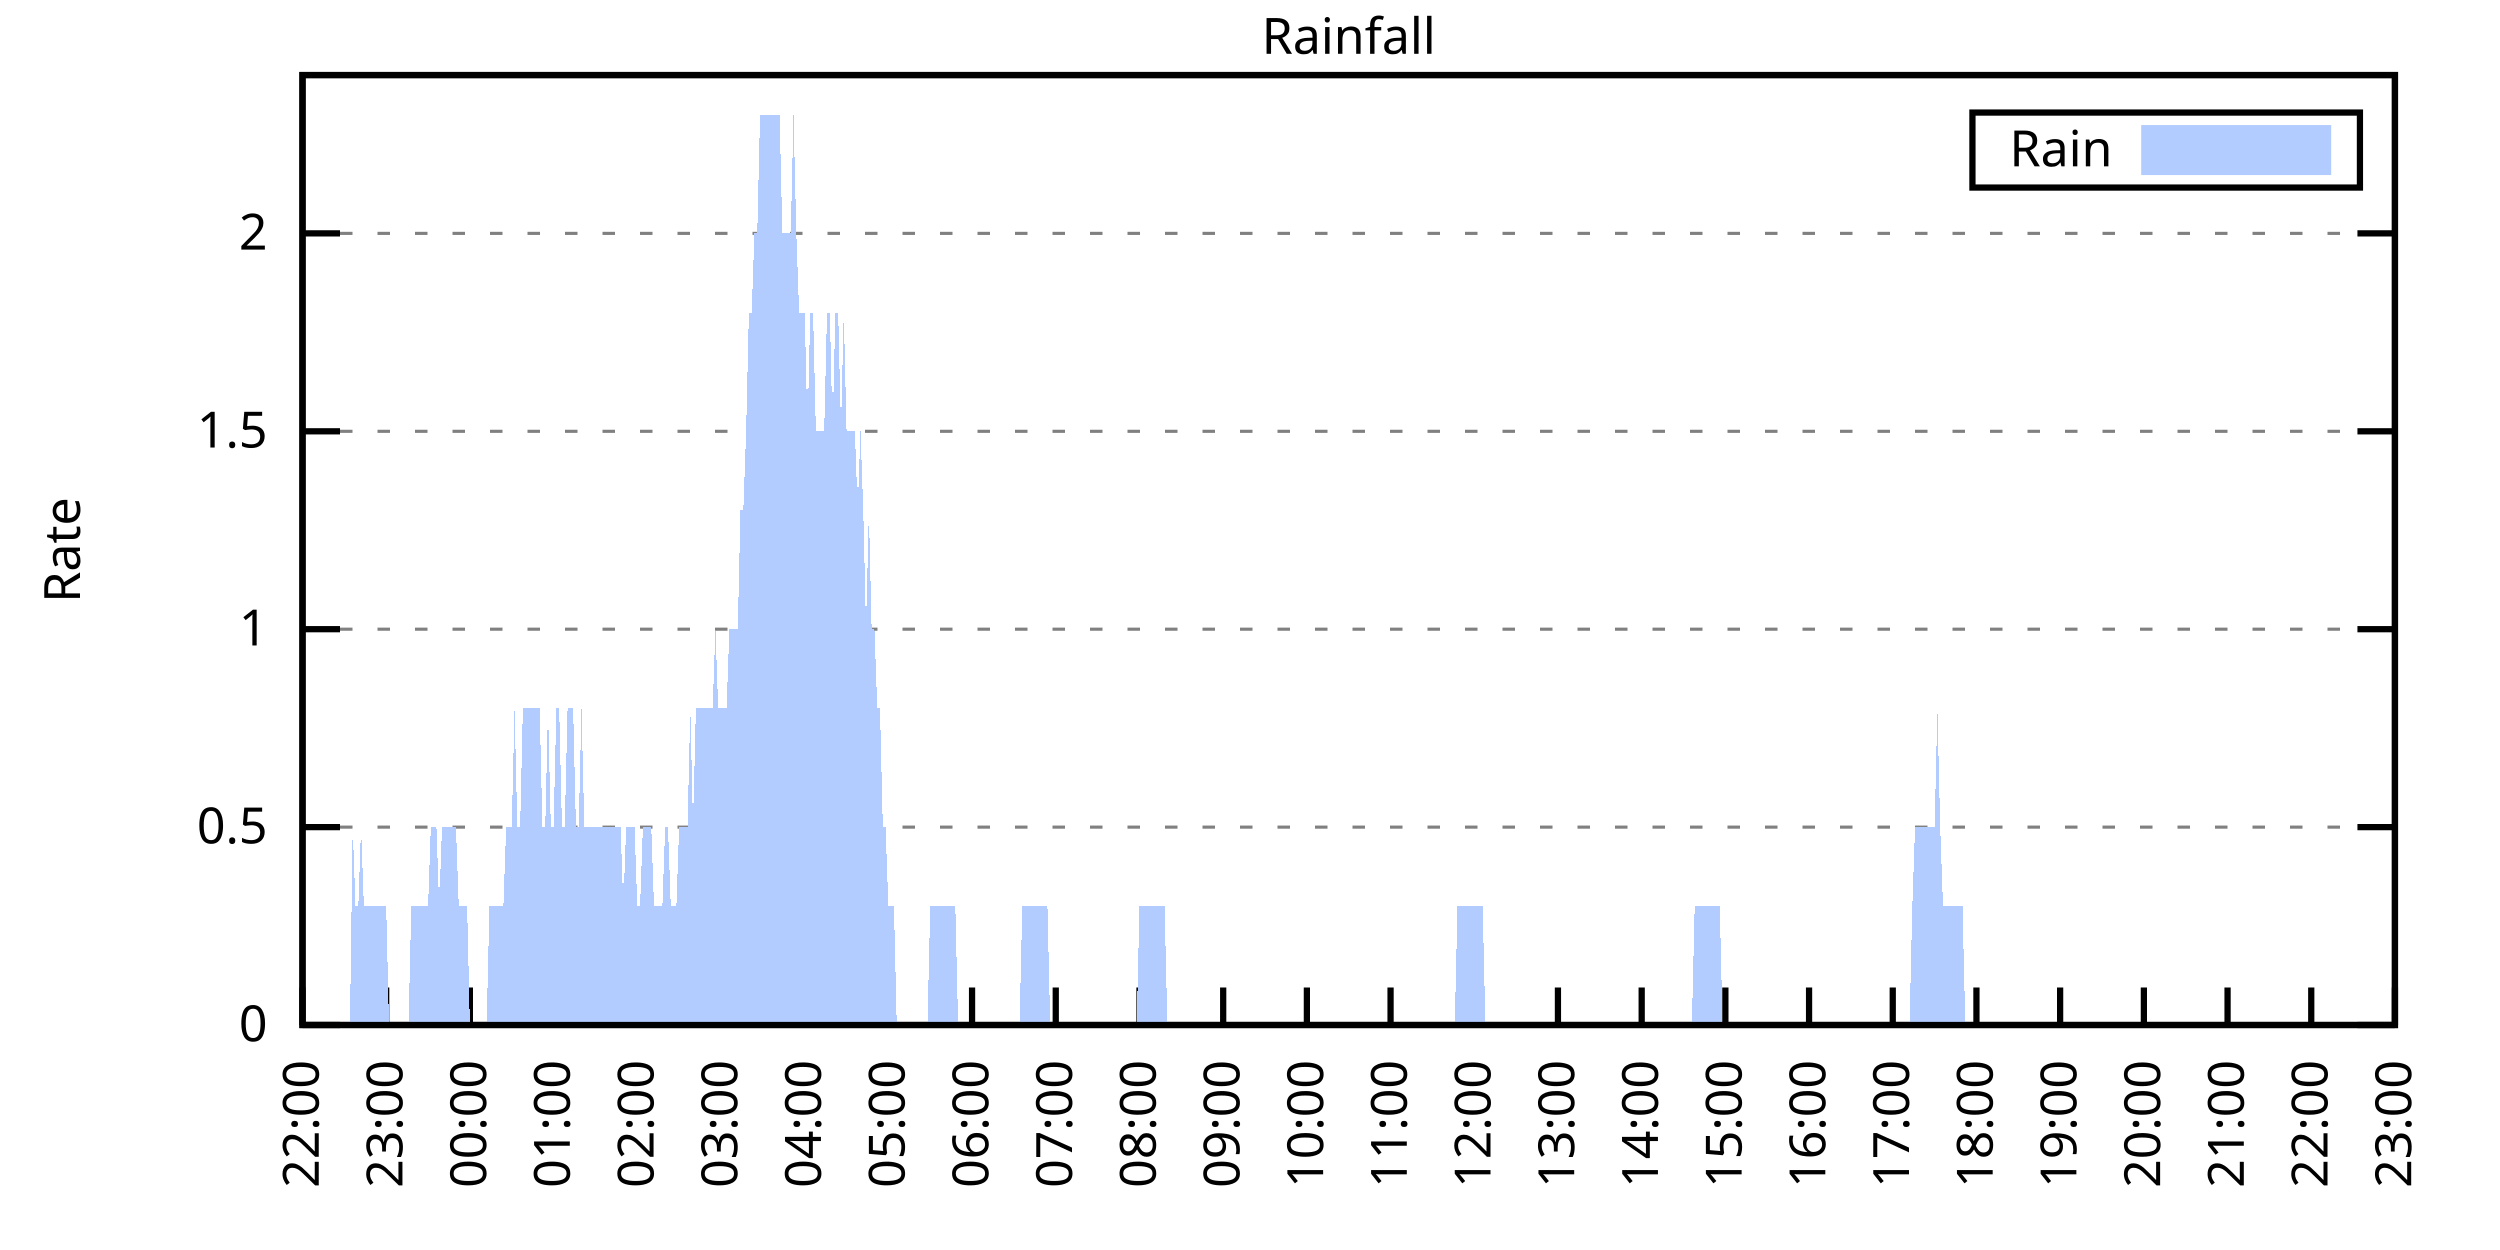
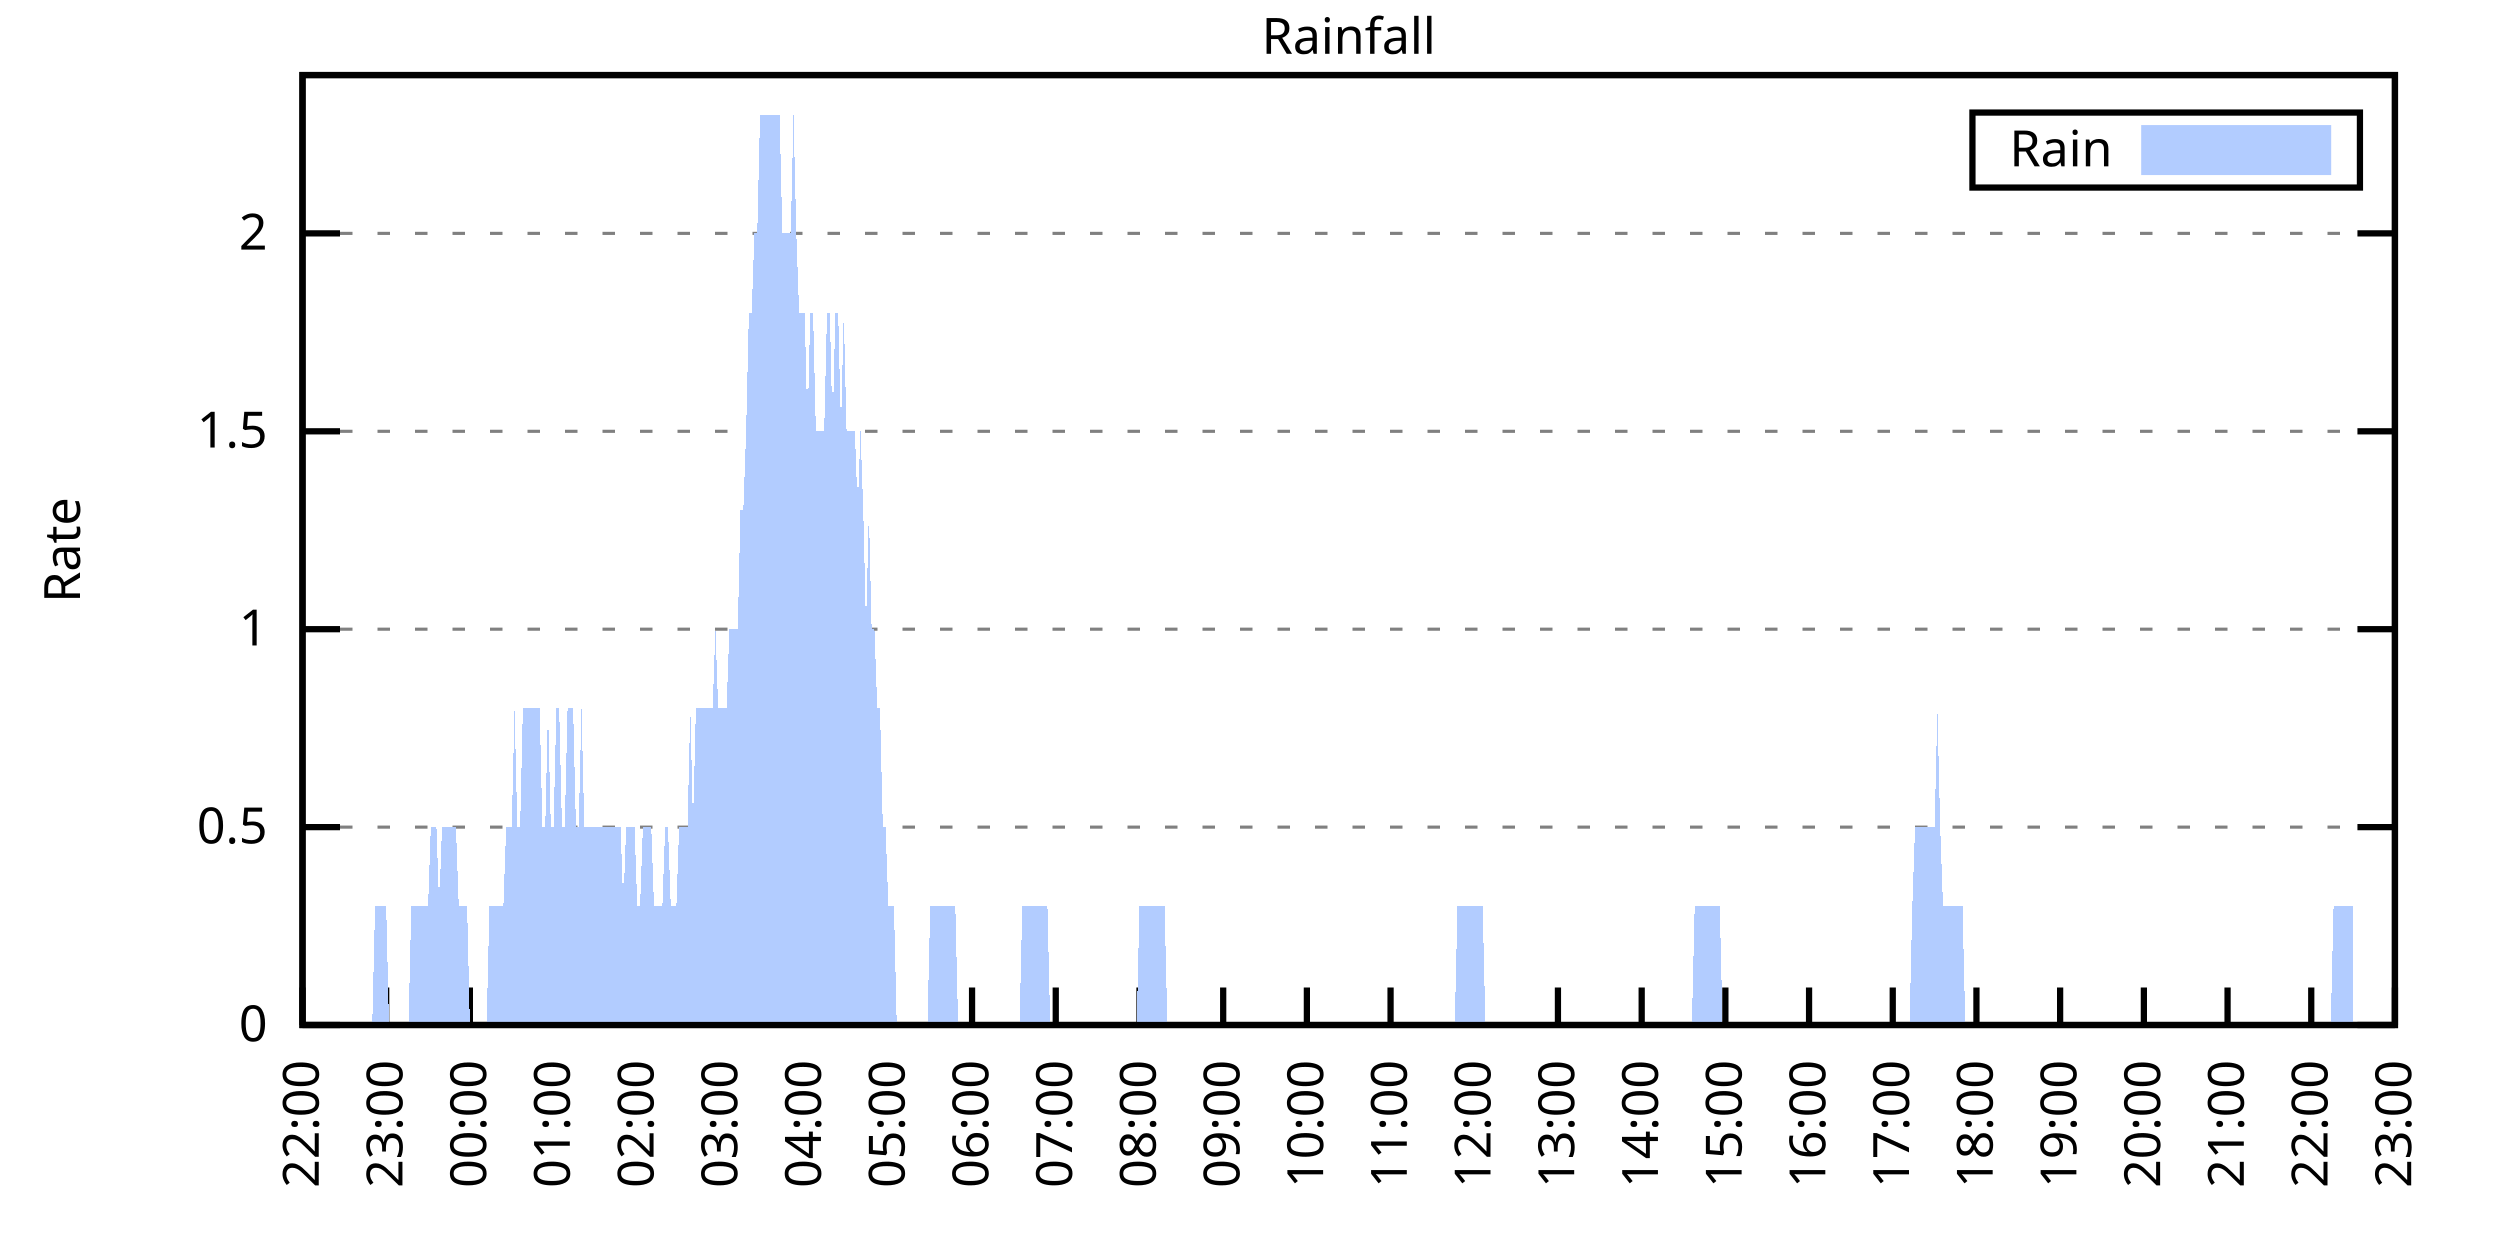
<svg xmlns="http://www.w3.org/2000/svg" xmlns:xlink="http://www.w3.org/1999/xlink" width="400" height="200" viewBox="0 0 400 200">
  <g id="gnuplot_canvas">
    <rect x="0" y="0" width="400" height="200" fill="none" />
    <defs>
      <circle id="gpDot" r="0.5" stroke-width="0.5" stroke="currentColor" />
      <path id="gpPt0" stroke-width="0.333" stroke="currentColor" d="M-1,0 h2 M0,-1 v2" />
      <path id="gpPt1" stroke-width="0.333" stroke="currentColor" d="M-1,-1 L1,1 M1,-1 L-1,1" />
      <path id="gpPt2" stroke-width="0.333" stroke="currentColor" d="M-1,0 L1,0 M0,-1 L0,1 M-1,-1 L1,1 M-1,1 L1,-1" />
      <rect id="gpPt3" stroke-width="0.333" stroke="currentColor" x="-1" y="-1" width="2" height="2" />
      <rect id="gpPt4" stroke-width="0.333" stroke="currentColor" fill="currentColor" x="-1" y="-1" width="2" height="2" />
      <circle id="gpPt5" stroke-width="0.333" stroke="currentColor" cx="0" cy="0" r="1" />
      <use xlink:href="#gpPt5" id="gpPt6" fill="currentColor" stroke="none" />
      <path id="gpPt7" stroke-width="0.333" stroke="currentColor" d="M0,-1.33 L-1.33,0.67 L1.33,0.67 z" />
      <use xlink:href="#gpPt7" id="gpPt8" fill="currentColor" stroke="none" />
      <use xlink:href="#gpPt7" id="gpPt9" stroke="currentColor" transform="rotate(180)" />
      <use xlink:href="#gpPt9" id="gpPt10" fill="currentColor" stroke="none" />
      <use xlink:href="#gpPt3" id="gpPt11" stroke="currentColor" transform="rotate(45)" />
      <use xlink:href="#gpPt11" id="gpPt12" fill="currentColor" stroke="none" />
      <path id="gpPt13" stroke-width="0.333" stroke="currentColor" d="M0,1.330 L1.265,0.411 L0.782,-1.067 L-0.782,-1.076 L-1.265,0.411 z" />
      <use xlink:href="#gpPt13" id="gpPt14" fill="currentColor" stroke="none" />
      <filter id="textbox" filterUnits="objectBoundingBox" x="0" y="0" height="1" width="1">
        <feFlood flood-color="white" flood-opacity="1" result="bgnd" />
        <feComposite in="SourceGraphic" in2="bgnd" operator="atop" />
      </filter>
      <filter id="greybox" filterUnits="objectBoundingBox" x="0" y="0" height="1" width="1">
        <feFlood flood-color="lightgrey" flood-opacity="1" result="grey" />
        <feComposite in="SourceGraphic" in2="grey" operator="atop" />
      </filter>
    </defs>
    <g fill="none" color="white" stroke="currentColor" stroke-width="1.00" stroke-linecap="butt" stroke-linejoin="miter">
</g>
    <g fill="none" color="black" stroke="currentColor" stroke-width="1.00" stroke-linecap="butt" stroke-linejoin="miter">
      <g stroke="none" shape-rendering="crispEdges">
        <polygon fill="rgb(255, 255, 255)" points="48.40,164.00 383.18,164.00 383.18,12.02 48.40,12.02 " />
      </g>
    </g>
    <g fill="none" color="black" stroke="currentColor" stroke-width="1.00" stroke-linecap="butt" stroke-linejoin="miter">
</g>
    <g fill="none" color="black" stroke="black" stroke-width="0.50" stroke-linecap="butt" stroke-linejoin="miter">
</g>
    <g fill="none" color="gray" stroke="currentColor" stroke-width="0.50" stroke-linecap="butt" stroke-linejoin="miter">
      <path stroke="gray" stroke-dasharray="2,4" class="gridline" d="M48.40,164.00 L383.19,164.00  " />
    </g>
    <g fill="none" color="gray" stroke="gray" stroke-width="1.00" stroke-linecap="butt" stroke-linejoin="miter">
</g>
    <g fill="none" color="black" stroke="currentColor" stroke-width="1.00" stroke-linecap="butt" stroke-linejoin="miter">
      <path stroke="black" d="M48.40,164.00 L54.40,164.00 M383.19,164.00 L377.19,164.00  " />
      <g transform="translate(42.80,166.60)" stroke="none" fill="black" font-family="Sans" font-size="8.00" text-anchor="end">
        <text>
          <tspan font-family="Sans"> 0</tspan>
        </text>
      </g>
    </g>
    <g fill="none" color="black" stroke="currentColor" stroke-width="1.00" stroke-linecap="butt" stroke-linejoin="miter">
</g>
    <g fill="none" color="black" stroke="black" stroke-width="0.50" stroke-linecap="butt" stroke-linejoin="miter">
</g>
    <g fill="none" color="gray" stroke="currentColor" stroke-width="0.50" stroke-linecap="butt" stroke-linejoin="miter">
      <path stroke="gray" stroke-dasharray="2,4" class="gridline" d="M48.40,132.34 L383.19,132.34  " />
    </g>
    <g fill="none" color="gray" stroke="gray" stroke-width="1.00" stroke-linecap="butt" stroke-linejoin="miter">
</g>
    <g fill="none" color="black" stroke="currentColor" stroke-width="1.00" stroke-linecap="butt" stroke-linejoin="miter">
      <path stroke="black" d="M48.40,132.34 L54.40,132.34 M383.19,132.34 L377.19,132.34  " />
      <g transform="translate(42.80,134.94)" stroke="none" fill="black" font-family="Sans" font-size="8.00" text-anchor="end">
        <text>
          <tspan font-family="Sans"> 0.5</tspan>
        </text>
      </g>
    </g>
    <g fill="none" color="black" stroke="currentColor" stroke-width="1.00" stroke-linecap="butt" stroke-linejoin="miter">
</g>
    <g fill="none" color="black" stroke="black" stroke-width="0.50" stroke-linecap="butt" stroke-linejoin="miter">
</g>
    <g fill="none" color="gray" stroke="currentColor" stroke-width="0.50" stroke-linecap="butt" stroke-linejoin="miter">
      <path stroke="gray" stroke-dasharray="2,4" class="gridline" d="M48.40,100.67 L383.19,100.67  " />
    </g>
    <g fill="none" color="gray" stroke="gray" stroke-width="1.00" stroke-linecap="butt" stroke-linejoin="miter">
</g>
    <g fill="none" color="black" stroke="currentColor" stroke-width="1.00" stroke-linecap="butt" stroke-linejoin="miter">
      <path stroke="black" d="M48.40,100.67 L54.40,100.67 M383.19,100.67 L377.19,100.67  " />
      <g transform="translate(42.80,103.27)" stroke="none" fill="black" font-family="Sans" font-size="8.00" text-anchor="end">
        <text>
          <tspan font-family="Sans"> 1</tspan>
        </text>
      </g>
    </g>
    <g fill="none" color="black" stroke="currentColor" stroke-width="1.00" stroke-linecap="butt" stroke-linejoin="miter">
</g>
    <g fill="none" color="black" stroke="black" stroke-width="0.50" stroke-linecap="butt" stroke-linejoin="miter">
</g>
    <g fill="none" color="gray" stroke="currentColor" stroke-width="0.50" stroke-linecap="butt" stroke-linejoin="miter">
      <path stroke="gray" stroke-dasharray="2,4" class="gridline" d="M48.40,69.01 L383.19,69.01  " />
    </g>
    <g fill="none" color="gray" stroke="gray" stroke-width="1.00" stroke-linecap="butt" stroke-linejoin="miter">
</g>
    <g fill="none" color="black" stroke="currentColor" stroke-width="1.00" stroke-linecap="butt" stroke-linejoin="miter">
      <path stroke="black" d="M48.40,69.01 L54.40,69.01 M383.19,69.01 L377.19,69.01  " />
      <g transform="translate(42.80,71.61)" stroke="none" fill="black" font-family="Sans" font-size="8.00" text-anchor="end">
        <text>
          <tspan font-family="Sans"> 1.5</tspan>
        </text>
      </g>
    </g>
    <g fill="none" color="black" stroke="currentColor" stroke-width="1.00" stroke-linecap="butt" stroke-linejoin="miter">
</g>
    <g fill="none" color="black" stroke="black" stroke-width="0.50" stroke-linecap="butt" stroke-linejoin="miter">
</g>
    <g fill="none" color="gray" stroke="currentColor" stroke-width="0.50" stroke-linecap="butt" stroke-linejoin="miter">
      <path stroke="gray" stroke-dasharray="2,4" class="gridline" d="M48.40,37.34 L383.19,37.34  " />
    </g>
    <g fill="none" color="gray" stroke="gray" stroke-width="1.00" stroke-linecap="butt" stroke-linejoin="miter">
</g>
    <g fill="none" color="black" stroke="currentColor" stroke-width="1.00" stroke-linecap="butt" stroke-linejoin="miter">
      <path stroke="black" d="M48.40,37.34 L54.40,37.34 M383.19,37.34 L377.19,37.34  " />
      <g transform="translate(42.80,39.94)" stroke="none" fill="black" font-family="Sans" font-size="8.00" text-anchor="end">
        <text>
          <tspan font-family="Sans"> 2</tspan>
        </text>
      </g>
    </g>
    <g fill="none" color="black" stroke="currentColor" stroke-width="1.00" stroke-linecap="butt" stroke-linejoin="miter">
      <path stroke="black" d="M48.40,164.00 L48.40,158.00  " />
      <g transform="translate(51.00,169.60) rotate(270.00)" stroke="none" fill="black" font-family="Sans" font-size="8.00" text-anchor="end">
        <text>
          <tspan font-family="Sans">22:00</tspan>
        </text>
      </g>
    </g>
    <g fill="none" color="black" stroke="currentColor" stroke-width="1.00" stroke-linecap="butt" stroke-linejoin="miter">
      <path stroke="black" d="M61.79,164.00 L61.79,158.00  " />
      <g transform="translate(64.39,169.60) rotate(270.00)" stroke="none" fill="black" font-family="Sans" font-size="8.00" text-anchor="end">
        <text>
          <tspan font-family="Sans">23:00</tspan>
        </text>
      </g>
    </g>
    <g fill="none" color="black" stroke="currentColor" stroke-width="1.00" stroke-linecap="butt" stroke-linejoin="miter">
      <path stroke="black" d="M75.18,164.00 L75.18,158.00  " />
      <g transform="translate(77.78,169.60) rotate(270.00)" stroke="none" fill="black" font-family="Sans" font-size="8.00" text-anchor="end">
        <text>
          <tspan font-family="Sans">00:00</tspan>
        </text>
      </g>
    </g>
    <g fill="none" color="black" stroke="currentColor" stroke-width="1.00" stroke-linecap="butt" stroke-linejoin="miter">
      <path stroke="black" d="M88.57,164.00 L88.57,158.00  " />
      <g transform="translate(91.17,169.60) rotate(270.00)" stroke="none" fill="black" font-family="Sans" font-size="8.00" text-anchor="end">
        <text>
          <tspan font-family="Sans">01:00</tspan>
        </text>
      </g>
    </g>
    <g fill="none" color="black" stroke="currentColor" stroke-width="1.00" stroke-linecap="butt" stroke-linejoin="miter">
      <path stroke="black" d="M101.97,164.00 L101.97,158.00  " />
      <g transform="translate(104.57,169.60) rotate(270.00)" stroke="none" fill="black" font-family="Sans" font-size="8.00" text-anchor="end">
        <text>
          <tspan font-family="Sans">02:00</tspan>
        </text>
      </g>
    </g>
    <g fill="none" color="black" stroke="currentColor" stroke-width="1.00" stroke-linecap="butt" stroke-linejoin="miter">
      <path stroke="black" d="M115.36,164.00 L115.36,158.00  " />
      <g transform="translate(117.96,169.60) rotate(270.00)" stroke="none" fill="black" font-family="Sans" font-size="8.00" text-anchor="end">
        <text>
          <tspan font-family="Sans">03:00</tspan>
        </text>
      </g>
    </g>
    <g fill="none" color="black" stroke="currentColor" stroke-width="1.00" stroke-linecap="butt" stroke-linejoin="miter">
      <path stroke="black" d="M128.75,164.00 L128.75,158.00  " />
      <g transform="translate(131.35,169.60) rotate(270.00)" stroke="none" fill="black" font-family="Sans" font-size="8.00" text-anchor="end">
        <text>
          <tspan font-family="Sans">04:00</tspan>
        </text>
      </g>
    </g>
    <g fill="none" color="black" stroke="currentColor" stroke-width="1.00" stroke-linecap="butt" stroke-linejoin="miter">
      <path stroke="black" d="M142.14,164.00 L142.14,158.00  " />
      <g transform="translate(144.74,169.60) rotate(270.00)" stroke="none" fill="black" font-family="Sans" font-size="8.00" text-anchor="end">
        <text>
          <tspan font-family="Sans">05:00</tspan>
        </text>
      </g>
    </g>
    <g fill="none" color="black" stroke="currentColor" stroke-width="1.00" stroke-linecap="butt" stroke-linejoin="miter">
      <path stroke="black" d="M155.53,164.00 L155.53,158.00  " />
      <g transform="translate(158.13,169.60) rotate(270.00)" stroke="none" fill="black" font-family="Sans" font-size="8.00" text-anchor="end">
        <text>
          <tspan font-family="Sans">06:00</tspan>
        </text>
      </g>
    </g>
    <g fill="none" color="black" stroke="currentColor" stroke-width="1.00" stroke-linecap="butt" stroke-linejoin="miter">
      <path stroke="black" d="M168.92,164.00 L168.92,158.00  " />
      <g transform="translate(171.52,169.60) rotate(270.00)" stroke="none" fill="black" font-family="Sans" font-size="8.00" text-anchor="end">
        <text>
          <tspan font-family="Sans">07:00</tspan>
        </text>
      </g>
    </g>
    <g fill="none" color="black" stroke="currentColor" stroke-width="1.00" stroke-linecap="butt" stroke-linejoin="miter">
      <path stroke="black" d="M182.32,164.00 L182.32,158.00  " />
      <g transform="translate(184.92,169.60) rotate(270.00)" stroke="none" fill="black" font-family="Sans" font-size="8.00" text-anchor="end">
        <text>
          <tspan font-family="Sans">08:00</tspan>
        </text>
      </g>
    </g>
    <g fill="none" color="black" stroke="currentColor" stroke-width="1.00" stroke-linecap="butt" stroke-linejoin="miter">
      <path stroke="black" d="M195.71,164.00 L195.71,158.00  " />
      <g transform="translate(198.31,169.60) rotate(270.00)" stroke="none" fill="black" font-family="Sans" font-size="8.00" text-anchor="end">
        <text>
          <tspan font-family="Sans">09:00</tspan>
        </text>
      </g>
    </g>
    <g fill="none" color="black" stroke="currentColor" stroke-width="1.00" stroke-linecap="butt" stroke-linejoin="miter">
      <path stroke="black" d="M209.10,164.00 L209.10,158.00  " />
      <g transform="translate(211.70,169.60) rotate(270.00)" stroke="none" fill="black" font-family="Sans" font-size="8.00" text-anchor="end">
        <text>
          <tspan font-family="Sans">10:00</tspan>
        </text>
      </g>
    </g>
    <g fill="none" color="black" stroke="currentColor" stroke-width="1.00" stroke-linecap="butt" stroke-linejoin="miter">
      <path stroke="black" d="M222.49,164.00 L222.49,158.00  " />
      <g transform="translate(225.09,169.60) rotate(270.00)" stroke="none" fill="black" font-family="Sans" font-size="8.00" text-anchor="end">
        <text>
          <tspan font-family="Sans">11:00</tspan>
        </text>
      </g>
    </g>
    <g fill="none" color="black" stroke="currentColor" stroke-width="1.00" stroke-linecap="butt" stroke-linejoin="miter">
      <path stroke="black" d="M235.88,164.00 L235.88,158.00  " />
      <g transform="translate(238.48,169.60) rotate(270.00)" stroke="none" fill="black" font-family="Sans" font-size="8.00" text-anchor="end">
        <text>
          <tspan font-family="Sans">12:00</tspan>
        </text>
      </g>
    </g>
    <g fill="none" color="black" stroke="currentColor" stroke-width="1.00" stroke-linecap="butt" stroke-linejoin="miter">
      <path stroke="black" d="M249.27,164.00 L249.27,158.00  " />
      <g transform="translate(251.87,169.60) rotate(270.00)" stroke="none" fill="black" font-family="Sans" font-size="8.00" text-anchor="end">
        <text>
          <tspan font-family="Sans">13:00</tspan>
        </text>
      </g>
    </g>
    <g fill="none" color="black" stroke="currentColor" stroke-width="1.00" stroke-linecap="butt" stroke-linejoin="miter">
      <path stroke="black" d="M262.67,164.00 L262.67,158.00  " />
      <g transform="translate(265.27,169.60) rotate(270.00)" stroke="none" fill="black" font-family="Sans" font-size="8.00" text-anchor="end">
        <text>
          <tspan font-family="Sans">14:00</tspan>
        </text>
      </g>
    </g>
    <g fill="none" color="black" stroke="currentColor" stroke-width="1.00" stroke-linecap="butt" stroke-linejoin="miter">
      <path stroke="black" d="M276.06,164.00 L276.06,158.00  " />
      <g transform="translate(278.66,169.60) rotate(270.00)" stroke="none" fill="black" font-family="Sans" font-size="8.00" text-anchor="end">
        <text>
          <tspan font-family="Sans">15:00</tspan>
        </text>
      </g>
    </g>
    <g fill="none" color="black" stroke="currentColor" stroke-width="1.00" stroke-linecap="butt" stroke-linejoin="miter">
      <path stroke="black" d="M289.45,164.00 L289.45,158.00  " />
      <g transform="translate(292.05,169.60) rotate(270.00)" stroke="none" fill="black" font-family="Sans" font-size="8.00" text-anchor="end">
        <text>
          <tspan font-family="Sans">16:00</tspan>
        </text>
      </g>
    </g>
    <g fill="none" color="black" stroke="currentColor" stroke-width="1.00" stroke-linecap="butt" stroke-linejoin="miter">
      <path stroke="black" d="M302.84,164.00 L302.84,158.00  " />
      <g transform="translate(305.44,169.60) rotate(270.00)" stroke="none" fill="black" font-family="Sans" font-size="8.00" text-anchor="end">
        <text>
          <tspan font-family="Sans">17:00</tspan>
        </text>
      </g>
    </g>
    <g fill="none" color="black" stroke="currentColor" stroke-width="1.00" stroke-linecap="butt" stroke-linejoin="miter">
      <path stroke="black" d="M316.23,164.00 L316.23,158.00  " />
      <g transform="translate(318.83,169.60) rotate(270.00)" stroke="none" fill="black" font-family="Sans" font-size="8.00" text-anchor="end">
        <text>
          <tspan font-family="Sans">18:00</tspan>
        </text>
      </g>
    </g>
    <g fill="none" color="black" stroke="currentColor" stroke-width="1.00" stroke-linecap="butt" stroke-linejoin="miter">
      <path stroke="black" d="M329.62,164.00 L329.62,158.00  " />
      <g transform="translate(332.22,169.60) rotate(270.00)" stroke="none" fill="black" font-family="Sans" font-size="8.00" text-anchor="end">
        <text>
          <tspan font-family="Sans">19:00</tspan>
        </text>
      </g>
    </g>
    <g fill="none" color="black" stroke="currentColor" stroke-width="1.00" stroke-linecap="butt" stroke-linejoin="miter">
      <path stroke="black" d="M343.02,164.00 L343.02,158.00  " />
      <g transform="translate(345.62,169.60) rotate(270.00)" stroke="none" fill="black" font-family="Sans" font-size="8.00" text-anchor="end">
        <text>
          <tspan font-family="Sans">20:00</tspan>
        </text>
      </g>
    </g>
    <g fill="none" color="black" stroke="currentColor" stroke-width="1.00" stroke-linecap="butt" stroke-linejoin="miter">
      <path stroke="black" d="M356.41,164.00 L356.41,158.00  " />
      <g transform="translate(359.01,169.60) rotate(270.00)" stroke="none" fill="black" font-family="Sans" font-size="8.00" text-anchor="end">
        <text>
          <tspan font-family="Sans">21:00</tspan>
        </text>
      </g>
    </g>
    <g fill="none" color="black" stroke="currentColor" stroke-width="1.00" stroke-linecap="butt" stroke-linejoin="miter">
      <path stroke="black" d="M369.80,164.00 L369.80,158.00  " />
      <g transform="translate(372.40,169.60) rotate(270.00)" stroke="none" fill="black" font-family="Sans" font-size="8.00" text-anchor="end">
        <text>
          <tspan font-family="Sans">22:00</tspan>
        </text>
      </g>
    </g>
    <g fill="none" color="black" stroke="currentColor" stroke-width="1.00" stroke-linecap="butt" stroke-linejoin="miter">
      <path stroke="black" d="M383.19,164.00 L383.19,158.00  " />
      <g transform="translate(385.79,169.60) rotate(270.00)" stroke="none" fill="black" font-family="Sans" font-size="8.00" text-anchor="end">
        <text>
          <tspan font-family="Sans">23:00</tspan>
        </text>
      </g>
    </g>
    <g fill="none" color="black" stroke="currentColor" stroke-width="1.00" stroke-linecap="butt" stroke-linejoin="miter">
</g>
    <g fill="none" color="black" stroke="currentColor" stroke-width="1.00" stroke-linecap="butt" stroke-linejoin="miter">
      <path stroke="black" d="M48.40,12.01 L48.40,164.00 L383.19,164.00 L383.19,12.01 L48.40,12.01 Z  " />
    </g>
    <g fill="none" color="black" stroke="currentColor" stroke-width="1.00" stroke-linecap="butt" stroke-linejoin="miter">
</g>
    <g fill="none" color="black" stroke="currentColor" stroke-width="1.00" stroke-linecap="butt" stroke-linejoin="miter">
      <path stroke="black" d="M315.59,30.01 L315.59,18.01 L377.59,18.01 L377.59,30.01 L315.59,30.01 Z  " />
    </g>
    <g id="Rainfall_plot_1">
      <g fill="none" color="white" stroke="black" stroke-width="2.00" stroke-linecap="butt" stroke-linejoin="miter">
</g>
      <g fill="none" color="black" stroke="currentColor" stroke-width="2.00" stroke-linecap="butt" stroke-linejoin="miter">
        <g transform="translate(337.99,26.61)" stroke="none" fill="black" font-family="Sans" font-size="8.00" text-anchor="end">
          <text>
            <tspan font-family="Sans">Rain</tspan>
          </text>
        </g>
      </g>
      <g fill="none" color="black" stroke="currentColor" stroke-width="2.00" stroke-linecap="butt" stroke-linejoin="miter">
        <g stroke="none" shape-rendering="crispEdges">
          <polygon fill="rgb(178, 204, 255)" points="343.59,27.01 371.99,27.01 371.99,21.01 343.59,21.01 " />
        </g>
        <path stroke="rgb(178, 204, 255)" d="M343.59,27.01 L371.99,27.01 L371.99,21.01 L343.59,21.01 L343.59,27.01 Z  " />
      </g>
      <g fill="none" color="black" stroke="currentColor" stroke-width="2.00" stroke-linecap="butt" stroke-linejoin="miter">
        <g stroke="none" shape-rendering="crispEdges">
-           <polygon fill="rgb(178, 204, 255)" points="51.97,164.00 52.42,164.00 52.86,164.00 53.31,164.00 53.76,164.00 54.20,164.00 54.65,164.00 55.10,164.00 55.54,164.00 55.99,164.00 56.43,132.34 56.88,145.00 57.33,145.00 57.77,132.34 58.22,145.00 58.67,145.00 59.11,145.00 59.56,145.00 60.01,145.00 60.45,145.00 60.90,145.00 61.35,145.00 61.79,145.00 62.24,164.00 62.68,164.00 63.13,164.00 63.58,164.00 64.02,164.00 64.47,164.00 64.92,164.00 65.36,164.00 65.81,145.00 66.26,145.00 66.70,145.00 67.15,145.00 67.59,145.00 68.04,145.00 68.49,145.00 68.93,132.34 69.38,132.34 69.83,132.34 70.27,145.00 70.72,132.34 71.17,132.34 71.61,132.34 72.06,132.34 72.50,132.34 72.95,132.34 73.40,145.00 73.84,145.00 74.29,145.00 74.74,145.00 75.18,164.00 75.63,164.00 76.08,164.00 76.52,164.00 76.97,164.00 77.42,164.00 77.86,164.00 78.31,145.00 78.75,145.00 79.20,145.00 79.65,145.00 80.09,145.00 80.54,145.00 80.99,132.34 81.43,132.34 81.88,132.34 82.33,113.34 82.77,132.34 83.22,132.34 83.66,113.34 84.11,113.34 84.56,113.34 85.00,113.34 85.45,113.34 85.90,113.34 86.34,113.34 86.79,132.34 87.24,132.34 87.68,113.34 88.13,132.34 88.57,132.34 89.02,113.34 89.47,113.34 89.91,132.34 90.36,132.34 90.81,113.34 91.25,113.34 91.70,113.34 92.15,132.34 92.59,132.34 93.04,113.34 93.49,132.34 93.93,132.34 94.38,132.34 94.82,132.34 95.27,132.34 95.72,132.34 96.16,132.34 96.61,132.34 97.06,132.34 97.50,132.34 97.95,132.34 98.40,132.34 98.84,132.34 99.29,132.34 99.73,145.00 100.18,132.34 100.63,132.34 101.07,132.34 101.52,132.34 101.97,145.00 102.41,145.00 102.86,132.34 103.31,132.34 103.75,132.34 104.20,132.34 104.64,145.00 105.09,145.00 105.54,145.00 105.98,145.00 106.43,132.34 106.88,132.34 107.32,145.00 107.77,145.00 108.22,145.00 108.66,132.34 109.11,132.34 109.55,132.34 110.00,132.34 110.45,113.34 110.89,132.34 111.34,113.34 111.79,113.34 112.23,113.34 112.68,113.34 113.13,113.34 113.57,113.34 114.02,113.34 114.47,100.67 114.91,113.34 115.36,113.34 115.80,113.34 116.25,113.34 116.70,100.67 117.14,100.67 117.59,100.67 118.04,100.67 118.48,81.67 118.93,81.67 119.38,69.01 119.82,50.01 120.27,50.01 120.71,37.34 121.16,37.34 121.61,18.34 122.05,18.34 122.50,18.34 122.95,18.34 123.39,18.34 123.84,18.34 124.29,18.34 124.73,18.34 125.18,37.34 125.62,37.34 126.07,37.34 126.52,37.34 126.96,18.34 127.41,37.34 127.86,50.01 128.30,50.01 128.75,50.01 129.20,69.01 129.64,50.01 130.09,50.01 130.54,69.01 130.98,69.01 131.43,69.01 131.87,69.01 132.32,50.01 132.77,50.01 133.21,69.01 133.66,50.01 134.11,50.01 134.55,69.01 135.00,50.01 135.45,69.01 135.89,69.01 136.34,69.01 136.78,69.01 137.23,81.67 137.68,69.01 138.12,81.67 138.57,100.67 139.02,81.67 139.46,100.67 139.91,100.67 140.36,113.34 140.80,113.34 141.25,132.34 141.69,132.34 142.14,145.00 142.59,145.00 143.03,145.00 143.48,164.00 143.93,164.00 144.37,164.00 144.82,164.00 145.27,164.00 145.71,164.00 146.16,164.00 146.61,164.00 147.05,164.00 147.50,164.00 147.94,164.00 148.39,164.00 148.84,145.00 149.28,145.00 149.73,145.00 150.18,145.00 150.62,145.00 151.07,145.00 151.52,145.00 151.96,145.00 152.41,145.00 152.85,145.00 153.30,164.00 153.75,164.00 154.19,164.00 154.64,164.00 155.09,164.00 155.53,164.00 155.98,164.00 156.43,164.00 156.87,164.00 157.32,164.00 157.76,164.00 158.21,164.00 158.66,164.00 159.10,164.00 159.55,164.00 160.00,164.00 160.44,164.00 160.89,164.00 161.34,164.00 161.78,164.00 162.23,164.00 162.67,164.00 163.12,164.00 163.57,145.00 164.01,145.00 164.46,145.00 164.91,145.00 165.35,145.00 165.80,145.00 166.25,145.00 166.69,145.00 167.14,145.00 167.59,145.00 168.03,164.00 168.48,164.00 168.92,164.00 169.37,164.00 169.82,164.00 170.26,164.00 170.71,164.00 171.16,164.00 171.60,164.00 172.05,164.00 172.50,164.00 172.94,164.00 173.39,164.00 173.83,164.00 174.28,164.00 174.73,164.00 175.17,164.00 175.62,164.00 176.07,164.00 176.51,164.00 176.96,164.00 177.41,164.00 177.85,164.00 178.30,164.00 178.74,164.00 179.19,164.00 179.64,164.00 180.08,164.00 180.53,164.00 180.98,164.00 181.42,164.00 181.87,164.00 182.32,145.00 182.76,145.00 183.21,145.00 183.66,145.00 184.10,145.00 184.55,145.00 184.99,145.00 185.44,145.00 185.89,145.00 186.33,145.00 186.78,164.00 187.23,164.00 187.67,164.00 188.12,164.00 188.57,164.00 189.01,164.00 189.46,164.00 189.90,164.00 190.35,164.00 190.80,164.00 191.24,164.00 191.69,164.00 192.14,164.00 192.58,164.00 193.03,164.00 193.48,164.00 193.92,164.00 194.37,164.00 194.81,164.00 195.26,164.00 195.71,164.00 196.15,164.00 196.60,164.00 197.05,164.00 197.49,164.00 197.94,164.00 198.39,164.00 198.83,164.00 199.28,164.00 199.73,164.00 200.17,164.00 200.62,164.00 201.06,164.00 201.51,164.00 201.96,164.00 202.40,164.00 202.85,164.00 203.30,164.00 203.74,164.00 204.19,164.00 204.64,164.00 205.08,164.00 205.53,164.00 205.97,164.00 206.42,164.00 206.87,164.00 207.31,164.00 207.76,164.00 208.21,164.00 208.65,164.00 209.10,164.00 209.55,164.00 209.99,164.00 210.44,164.00 210.88,164.00 211.33,164.00 211.78,164.00 212.22,164.00 212.67,164.00 213.12,164.00 213.56,164.00 214.01,164.00 214.46,164.00 214.90,164.00 215.35,164.00 215.80,164.00 216.24,164.00 216.69,164.00 217.13,164.00 217.58,164.00 218.03,164.00 218.47,164.00 218.92,164.00 219.37,164.00 219.81,164.00 220.26,164.00 220.71,164.00 221.15,164.00 221.60,164.00 222.04,164.00 222.49,164.00 222.94,164.00 223.38,164.00 223.83,164.00 224.28,164.00 224.72,164.00 225.17,164.00 225.62,164.00 226.06,164.00 226.51,164.00 226.95,164.00 227.40,164.00 227.85,164.00 228.29,164.00 228.74,164.00 229.19,164.00 229.63,164.00 230.08,164.00 230.53,164.00 230.97,164.00 231.42,164.00 231.86,164.00 232.31,164.00 232.76,164.00 233.20,145.00 233.65,145.00 234.10,145.00 234.54,145.00 234.99,145.00 235.44,145.00 235.88,145.00 236.33,145.00 236.78,145.00 237.22,145.00 237.67,164.00 238.11,164.00 238.56,164.00 239.01,164.00 239.45,164.00 239.90,164.00 240.35,164.00 240.79,164.00 241.24,164.00 241.69,164.00 242.13,164.00 242.58,164.00 243.02,164.00 243.47,164.00 243.92,164.00 244.36,164.00 244.81,164.00 245.26,164.00 245.70,164.00 246.15,164.00 246.60,164.00 247.04,164.00 247.49,164.00 247.93,164.00 248.38,164.00 248.83,164.00 249.27,164.00 249.72,164.00 250.17,164.00 250.61,164.00 251.06,164.00 251.51,164.00 251.95,164.00 252.40,164.00 252.85,164.00 253.29,164.00 253.74,164.00 254.18,164.00 254.63,164.00 255.08,164.00 255.52,164.00 255.97,164.00 256.42,164.00 256.86,164.00 257.31,164.00 257.76,164.00 258.20,164.00 258.65,164.00 259.09,164.00 259.54,164.00 259.99,164.00 260.43,164.00 260.88,164.00 261.33,164.00 261.77,164.00 262.22,164.00 262.67,164.00 263.11,164.00 263.56,164.00 264.00,164.00 264.45,164.00 264.90,164.00 265.34,164.00 265.79,164.00 266.24,164.00 266.68,164.00 267.13,164.00 267.58,164.00 268.02,164.00 268.47,164.00 268.92,164.00 269.36,164.00 269.81,164.00 270.25,164.00 270.70,164.00 271.15,145.00 271.59,145.00 272.04,145.00 272.49,145.00 272.93,145.00 273.38,145.00 273.83,145.00 274.27,145.00 274.72,145.00 275.16,145.00 275.61,164.00 276.06,164.00 276.50,164.00 276.95,164.00 277.40,164.00 277.84,164.00 278.29,164.00 278.74,164.00 279.18,164.00 279.63,164.00 280.07,164.00 280.52,164.00 280.97,164.00 281.41,164.00 281.86,164.00 282.31,164.00 282.75,164.00 283.20,164.00 283.65,164.00 284.09,164.00 284.54,164.00 284.98,164.00 285.43,164.00 285.88,164.00 286.32,164.00 286.77,164.00 287.22,164.00 287.66,164.00 288.11,164.00 288.56,164.00 289.00,164.00 289.45,164.00 289.90,164.00 290.34,164.00 290.79,164.00 291.23,164.00 291.68,164.00 292.13,164.00 292.57,164.00 293.02,164.00 293.47,164.00 293.91,164.00 294.36,164.00 294.81,164.00 295.25,164.00 295.70,164.00 296.14,164.00 296.59,164.00 297.04,164.00 297.48,164.00 297.93,164.00 298.38,164.00 298.82,164.00 299.27,164.00 299.72,164.00 300.16,164.00 300.61,164.00 301.05,164.00 301.50,164.00 301.95,164.00 302.39,164.00 302.84,164.00 303.29,164.00 303.73,164.00 304.18,164.00 304.63,164.00 305.07,164.00 305.52,164.00 305.97,145.00 306.41,132.34 306.86,132.34 307.30,132.34 307.75,132.34 308.20,132.34 308.64,132.34 309.09,132.34 309.54,132.34 309.98,113.34 310.43,132.34 310.88,145.00 311.32,145.00 311.77,145.00 312.21,145.00 312.66,145.00 313.11,145.00 313.55,145.00 314.00,145.00 314.45,164.00 314.89,164.00 315.34,164.00 315.79,164.00 316.23,164.00 316.68,164.00 317.12,164.00 317.57,164.00 318.02,164.00 318.46,164.00 318.91,164.00 319.36,164.00 319.80,164.00 320.25,164.00 320.70,164.00 321.14,164.00 321.59,164.00 322.04,164.00 322.48,164.00 322.93,164.00 323.37,164.00 323.82,164.00 324.27,164.00 324.71,164.00 325.16,164.00 325.61,164.00 326.05,164.00 326.50,164.00 326.95,164.00 327.39,164.00 327.84,164.00 328.28,164.00 328.73,164.00 329.18,164.00 329.62,164.00 330.07,164.00 330.52,164.00 330.96,164.00 331.41,164.00 331.86,164.00 332.30,164.00 332.75,164.00 333.19,164.00 333.64,164.00 334.09,164.00 334.53,164.00 334.98,164.00 335.43,164.00 335.87,164.00 336.32,164.00 336.77,164.00 337.21,164.00 337.66,164.00 338.10,164.00 338.55,164.00 339.00,164.00 339.44,164.00 339.89,164.00 340.34,164.00 340.78,164.00 341.23,164.00 341.68,164.00 342.12,164.00 342.57,164.00 343.02,164.00 343.46,164.00 343.91,164.00 344.35,164.00 344.80,164.00 345.25,164.00 345.69,164.00 346.14,164.00 346.59,164.00 347.03,164.00 347.48,164.00 347.93,164.00 348.37,164.00 348.82,164.00 349.26,164.00 349.71,164.00 350.16,164.00 350.60,164.00 351.05,164.00 351.50,164.00 351.94,164.00 352.39,164.00 352.84,164.00 353.28,164.00 353.73,164.00 354.17,164.00 354.62,164.00 355.07,164.00 355.51,164.00 355.96,164.00 356.41,164.00 356.85,164.00 357.30,164.00 357.75,164.00 358.19,164.00 358.64,164.00 359.09,164.00 359.53,164.00 359.98,164.00 360.42,164.00 360.87,164.00 361.32,164.00 361.76,164.00 362.21,164.00 362.66,164.00 363.10,164.00 363.55,164.00 364.00,164.00 364.44,164.00 364.89,164.00 365.33,164.00 365.78,164.00 366.23,164.00 366.67,164.00 367.12,164.00 367.57,164.00 368.01,164.00 368.46,164.00 368.91,164.00 369.35,164.00 369.80,164.00 370.24,164.00 370.69,164.00 371.14,164.00 371.58,164.00 372.03,164.00 372.48,164.00 372.92,164.00 372.92,164.00 51.97,164.00 " />
+           <polygon fill="rgb(178, 204, 255)" points="55.54,164.00 55.99,164.00 56.43,164.00 56.88,164.00 57.33,164.00 57.77,164.00 58.22,164.00 58.67,164.00 59.11,164.00 59.56,164.00 60.01,145.00 60.45,145.00 60.90,145.00 61.35,145.00 61.79,145.00 62.24,164.00 62.68,164.00 63.13,164.00 63.58,164.00 64.02,164.00 64.47,164.00 64.92,164.00 65.36,164.00 65.81,145.00 66.26,145.00 66.70,145.00 67.15,145.00 67.59,145.00 68.04,145.00 68.49,145.00 68.93,132.34 69.38,132.34 69.83,132.34 70.27,145.00 70.72,132.34 71.17,132.34 71.61,132.34 72.06,132.34 72.50,132.34 72.95,132.34 73.40,145.00 73.84,145.00 74.29,145.00 74.74,145.00 75.18,164.00 75.63,164.00 76.08,164.00 76.52,164.00 76.97,164.00 77.42,164.00 77.86,164.00 78.31,145.00 78.75,145.00 79.20,145.00 79.65,145.00 80.09,145.00 80.54,145.00 80.99,132.34 81.43,132.34 81.88,132.34 82.33,113.34 82.77,132.34 83.22,132.34 83.66,113.34 84.11,113.34 84.56,113.34 85.00,113.34 85.45,113.34 85.90,113.34 86.34,113.34 86.79,132.34 87.24,132.34 87.68,113.34 88.13,132.34 88.57,132.34 89.02,113.34 89.47,113.34 89.91,132.34 90.36,132.34 90.81,113.34 91.25,113.34 91.70,113.34 92.15,132.34 92.59,132.34 93.04,113.34 93.49,132.34 93.93,132.34 94.38,132.34 94.82,132.34 95.27,132.34 95.72,132.34 96.16,132.34 96.61,132.34 97.06,132.34 97.50,132.34 97.95,132.34 98.40,132.34 98.84,132.34 99.29,132.34 99.73,145.00 100.18,132.34 100.63,132.34 101.07,132.34 101.52,132.34 101.97,145.00 102.41,145.00 102.86,132.34 103.31,132.34 103.75,132.34 104.20,132.34 104.64,145.00 105.09,145.00 105.54,145.00 105.98,145.00 106.43,132.34 106.88,132.34 107.32,145.00 107.77,145.00 108.22,145.00 108.66,132.34 109.11,132.34 109.55,132.34 110.00,132.34 110.45,113.34 110.89,132.34 111.34,113.34 111.79,113.34 112.23,113.34 112.68,113.34 113.13,113.34 113.57,113.34 114.02,113.34 114.47,100.67 114.91,113.34 115.36,113.34 115.80,113.34 116.25,113.34 116.70,100.67 117.14,100.67 117.59,100.67 118.04,100.67 118.48,81.67 118.93,81.67 119.38,69.01 119.82,50.01 120.27,50.01 120.71,37.34 121.16,37.34 121.61,18.34 122.05,18.34 122.50,18.34 122.95,18.34 123.39,18.34 123.84,18.34 124.29,18.34 124.73,18.34 125.18,37.34 125.62,37.34 126.07,37.34 126.52,37.34 126.96,18.34 127.41,37.34 127.86,50.01 128.30,50.01 128.75,50.01 129.20,69.01 129.64,50.01 130.09,50.01 130.54,69.01 130.98,69.01 131.43,69.01 131.87,69.01 132.32,50.01 132.77,50.01 133.21,69.01 133.66,50.01 134.11,50.01 134.55,69.01 135.00,50.01 135.45,69.01 135.89,69.01 136.34,69.01 136.78,69.01 137.23,81.67 137.68,69.01 138.12,81.67 138.57,100.67 139.02,81.67 139.46,100.67 139.91,100.67 140.36,113.34 140.80,113.34 141.25,132.34 141.69,132.34 142.14,145.00 142.59,145.00 143.03,145.00 143.48,164.00 143.93,164.00 144.37,164.00 144.82,164.00 145.27,164.00 145.71,164.00 146.16,164.00 146.61,164.00 147.05,164.00 147.50,164.00 147.94,164.00 148.39,164.00 148.84,145.00 149.28,145.00 149.73,145.00 150.18,145.00 150.62,145.00 151.07,145.00 151.52,145.00 151.96,145.00 152.41,145.00 152.85,145.00 153.30,164.00 153.75,164.00 154.19,164.00 154.64,164.00 155.09,164.00 155.53,164.00 155.98,164.00 156.43,164.00 156.87,164.00 157.32,164.00 157.76,164.00 158.21,164.00 158.66,164.00 159.10,164.00 159.55,164.00 160.00,164.00 160.44,164.00 160.89,164.00 161.34,164.00 161.78,164.00 162.23,164.00 162.67,164.00 163.12,164.00 163.57,145.00 164.01,145.00 164.46,145.00 164.91,145.00 165.35,145.00 165.80,145.00 166.25,145.00 166.69,145.00 167.14,145.00 167.59,145.00 168.03,164.00 168.48,164.00 168.92,164.00 169.37,164.00 169.82,164.00 170.26,164.00 170.71,164.00 171.16,164.00 171.60,164.00 172.05,164.00 172.50,164.00 172.94,164.00 173.39,164.00 173.83,164.00 174.28,164.00 174.73,164.00 175.17,164.00 175.62,164.00 176.07,164.00 176.51,164.00 176.96,164.00 177.41,164.00 177.85,164.00 178.30,164.00 178.74,164.00 179.19,164.00 179.64,164.00 180.08,164.00 180.53,164.00 180.98,164.00 181.42,164.00 181.87,164.00 182.32,145.00 182.76,145.00 183.21,145.00 183.66,145.00 184.10,145.00 184.55,145.00 184.99,145.00 185.44,145.00 185.89,145.00 186.33,145.00 186.78,164.00 187.23,164.00 187.67,164.00 188.12,164.00 188.57,164.00 189.01,164.00 189.46,164.00 189.90,164.00 190.35,164.00 190.80,164.00 191.24,164.00 191.69,164.00 192.14,164.00 192.58,164.00 193.03,164.00 193.48,164.00 193.92,164.00 194.37,164.00 194.81,164.00 195.26,164.00 195.71,164.00 196.15,164.00 196.60,164.00 197.05,164.00 197.49,164.00 197.94,164.00 198.39,164.00 198.83,164.00 199.28,164.00 199.73,164.00 200.17,164.00 200.62,164.00 201.06,164.00 201.51,164.00 201.96,164.00 202.40,164.00 202.85,164.00 203.30,164.00 203.74,164.00 204.19,164.00 204.64,164.00 205.08,164.00 205.53,164.00 205.97,164.00 206.42,164.00 206.87,164.00 207.31,164.00 207.76,164.00 208.21,164.00 208.65,164.00 209.10,164.00 209.55,164.00 209.99,164.00 210.44,164.00 210.88,164.00 211.33,164.00 211.78,164.00 212.22,164.00 212.67,164.00 213.12,164.00 213.56,164.00 214.01,164.00 214.46,164.00 214.90,164.00 215.35,164.00 215.80,164.00 216.24,164.00 216.69,164.00 217.13,164.00 217.58,164.00 218.03,164.00 218.47,164.00 218.92,164.00 219.37,164.00 219.81,164.00 220.26,164.00 220.71,164.00 221.15,164.00 221.60,164.00 222.04,164.00 222.49,164.00 222.94,164.00 223.38,164.00 223.83,164.00 224.28,164.00 224.72,164.00 225.17,164.00 225.62,164.00 226.06,164.00 226.51,164.00 226.95,164.00 227.40,164.00 227.85,164.00 228.29,164.00 228.74,164.00 229.19,164.00 229.63,164.00 230.08,164.00 230.53,164.00 230.97,164.00 231.42,164.00 231.86,164.00 232.31,164.00 232.76,164.00 233.20,145.00 233.65,145.00 234.10,145.00 234.54,145.00 234.99,145.00 235.44,145.00 235.88,145.00 236.33,145.00 236.78,145.00 237.22,145.00 237.67,164.00 238.11,164.00 238.56,164.00 239.01,164.00 239.45,164.00 239.90,164.00 240.35,164.00 240.79,164.00 241.24,164.00 241.69,164.00 242.13,164.00 242.58,164.00 243.02,164.00 243.47,164.00 243.92,164.00 244.36,164.00 244.81,164.00 245.26,164.00 245.70,164.00 246.15,164.00 246.60,164.00 247.04,164.00 247.49,164.00 247.93,164.00 248.38,164.00 248.83,164.00 249.27,164.00 249.72,164.00 250.17,164.00 250.61,164.00 251.06,164.00 251.51,164.00 251.95,164.00 252.40,164.00 252.85,164.00 253.29,164.00 253.74,164.00 254.18,164.00 254.63,164.00 255.08,164.00 255.52,164.00 255.97,164.00 256.42,164.00 256.86,164.00 257.31,164.00 257.76,164.00 258.20,164.00 258.65,164.00 259.09,164.00 259.54,164.00 259.99,164.00 260.43,164.00 260.88,164.00 261.33,164.00 261.77,164.00 262.22,164.00 262.67,164.00 263.11,164.00 263.56,164.00 264.00,164.00 264.45,164.00 264.90,164.00 265.34,164.00 265.79,164.00 266.24,164.00 266.68,164.00 267.13,164.00 267.58,164.00 268.02,164.00 268.47,164.00 268.92,164.00 269.36,164.00 269.81,164.00 270.25,164.00 270.70,164.00 271.15,145.00 271.59,145.00 272.04,145.00 272.49,145.00 272.93,145.00 273.38,145.00 273.83,145.00 274.27,145.00 274.72,145.00 275.16,145.00 275.61,164.00 276.06,164.00 276.50,164.00 276.95,164.00 277.40,164.00 277.84,164.00 278.29,164.00 278.74,164.00 279.18,164.00 279.63,164.00 280.07,164.00 280.52,164.00 280.97,164.00 281.41,164.00 281.86,164.00 282.31,164.00 282.75,164.00 283.20,164.00 283.65,164.00 284.09,164.00 284.54,164.00 284.98,164.00 285.43,164.00 285.88,164.00 286.32,164.00 286.77,164.00 287.22,164.00 287.66,164.00 288.11,164.00 288.56,164.00 289.00,164.00 289.45,164.00 289.90,164.00 290.34,164.00 290.79,164.00 291.23,164.00 291.68,164.00 292.13,164.00 292.57,164.00 293.02,164.00 293.47,164.00 293.91,164.00 294.36,164.00 294.81,164.00 295.25,164.00 295.70,164.00 296.14,164.00 296.59,164.00 297.04,164.00 297.48,164.00 297.93,164.00 298.38,164.00 298.82,164.00 299.27,164.00 299.72,164.00 300.16,164.00 300.61,164.00 301.05,164.00 301.50,164.00 301.95,164.00 302.39,164.00 302.84,164.00 303.29,164.00 303.73,164.00 304.18,164.00 304.63,164.00 305.07,164.00 305.52,164.00 305.97,145.00 306.41,132.34 306.86,132.34 307.30,132.34 307.75,132.34 308.20,132.34 308.64,132.34 309.09,132.34 309.54,132.34 309.98,113.34 310.43,132.34 310.88,145.00 311.32,145.00 311.77,145.00 312.21,145.00 312.66,145.00 313.11,145.00 313.55,145.00 314.00,145.00 314.45,164.00 314.89,164.00 315.34,164.00 315.79,164.00 316.23,164.00 316.68,164.00 317.12,164.00 317.57,164.00 318.02,164.00 318.46,164.00 318.91,164.00 319.36,164.00 319.80,164.00 320.25,164.00 320.70,164.00 321.14,164.00 321.59,164.00 322.04,164.00 322.48,164.00 322.93,164.00 323.37,164.00 323.82,164.00 324.27,164.00 324.71,164.00 325.16,164.00 325.61,164.00 326.05,164.00 326.50,164.00 326.95,164.00 327.39,164.00 327.84,164.00 328.28,164.00 328.73,164.00 329.18,164.00 329.62,164.00 330.07,164.00 330.52,164.00 330.96,164.00 331.41,164.00 331.86,164.00 332.30,164.00 332.75,164.00 333.19,164.00 333.64,164.00 334.09,164.00 334.53,164.00 334.98,164.00 335.43,164.00 335.87,164.00 336.32,164.00 336.77,164.00 337.21,164.00 337.66,164.00 338.10,164.00 338.55,164.00 339.00,164.00 339.44,164.00 339.89,164.00 340.34,164.00 340.78,164.00 341.23,164.00 341.68,164.00 342.12,164.00 342.57,164.00 343.02,164.00 343.46,164.00 343.91,164.00 344.35,164.00 344.80,164.00 345.25,164.00 345.69,164.00 346.14,164.00 346.59,164.00 347.03,164.00 347.48,164.00 347.93,164.00 348.37,164.00 348.82,164.00 349.26,164.00 349.71,164.00 350.16,164.00 350.60,164.00 351.05,164.00 351.50,164.00 351.94,164.00 352.39,164.00 352.84,164.00 353.28,164.00 353.73,164.00 354.17,164.00 354.62,164.00 355.07,164.00 355.51,164.00 355.96,164.00 356.41,164.00 356.85,164.00 357.30,164.00 357.75,164.00 358.19,164.00 358.64,164.00 359.09,164.00 359.53,164.00 359.98,164.00 360.42,164.00 360.87,164.00 361.32,164.00 361.76,164.00 362.21,164.00 362.66,164.00 363.10,164.00 363.55,164.00 364.00,164.00 364.44,164.00 364.89,164.00 365.33,164.00 365.78,164.00 366.23,164.00 366.67,164.00 367.12,164.00 367.57,164.00 368.01,164.00 368.46,164.00 368.91,164.00 369.35,164.00 369.80,164.00 370.24,164.00 370.69,164.00 371.14,164.00 371.58,164.00 372.03,164.00 372.48,164.00 372.92,164.00 373.37,145.00 373.82,145.00 374.26,145.00 374.71,145.00 375.16,145.00 375.60,145.00 376.05,145.00 376.49,145.00 376.49,164.00 55.54,164.00 " />
        </g>
      </g>
    </g>
    <g fill="none" color="black" stroke="currentColor" stroke-width="2.00" stroke-linecap="butt" stroke-linejoin="miter">
</g>
    <g fill="none" color="black" stroke="black" stroke-width="1.00" stroke-linecap="butt" stroke-linejoin="miter">
</g>
    <g fill="none" color="black" stroke="currentColor" stroke-width="1.00" stroke-linecap="butt" stroke-linejoin="miter">
      <path stroke="black" d="M48.40,12.01 L48.40,164.00 L383.19,164.00 L383.19,12.01 L48.40,12.01 Z  " />
      <g transform="translate(12.80,88.01) rotate(270.00)" stroke="none" fill="black" font-family="Sans" font-size="8.00" text-anchor="middle">
        <text>
          <tspan font-family="Sans">Rate</tspan>
        </text>
      </g>
    </g>
    <g fill="none" color="black" stroke="currentColor" stroke-width="1.00" stroke-linecap="butt" stroke-linejoin="miter">
</g>
    <g fill="none" color="black" stroke="currentColor" stroke-width="1.00" stroke-linecap="butt" stroke-linejoin="miter">
      <g transform="translate(215.79,8.61)" stroke="none" fill="black" font-family="Sans" font-size="8.00" text-anchor="middle">
        <text>
          <tspan font-family="Sans">Rainfall</tspan>
        </text>
      </g>
    </g>
    <g fill="none" color="black" stroke="currentColor" stroke-width="1.00" stroke-linecap="butt" stroke-linejoin="miter">
</g>
  </g>
</svg>
